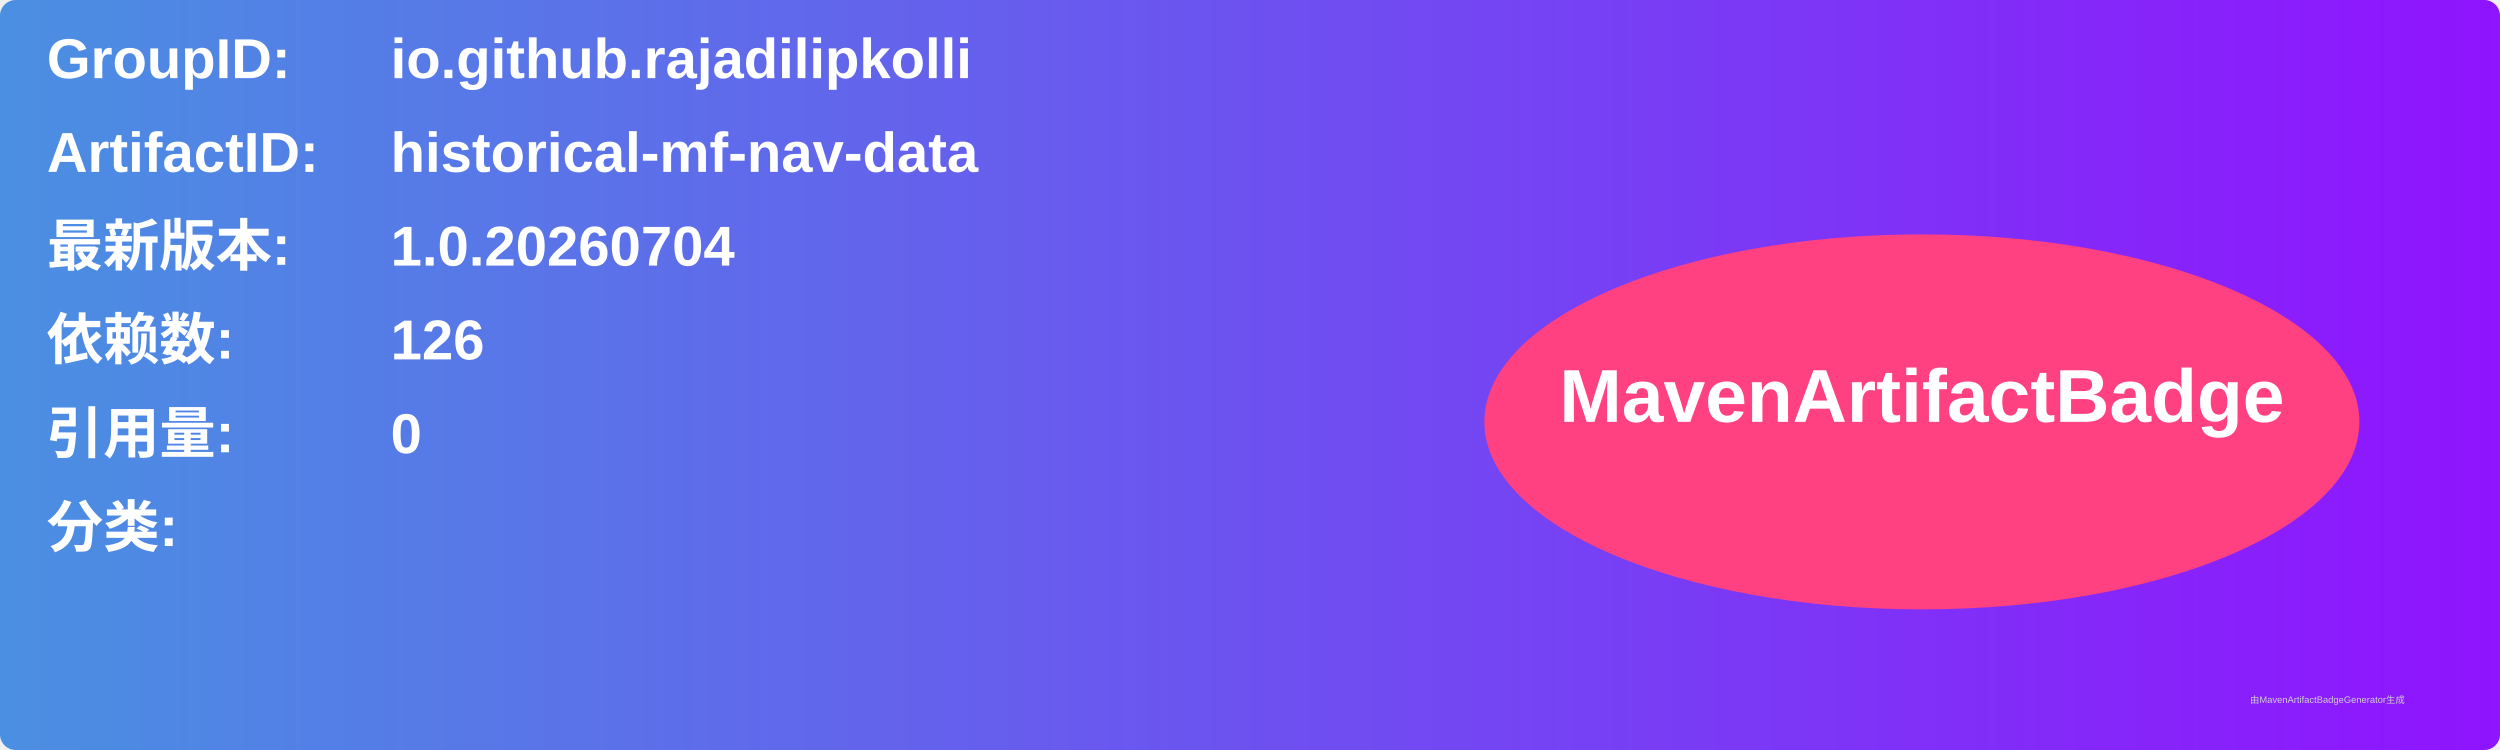
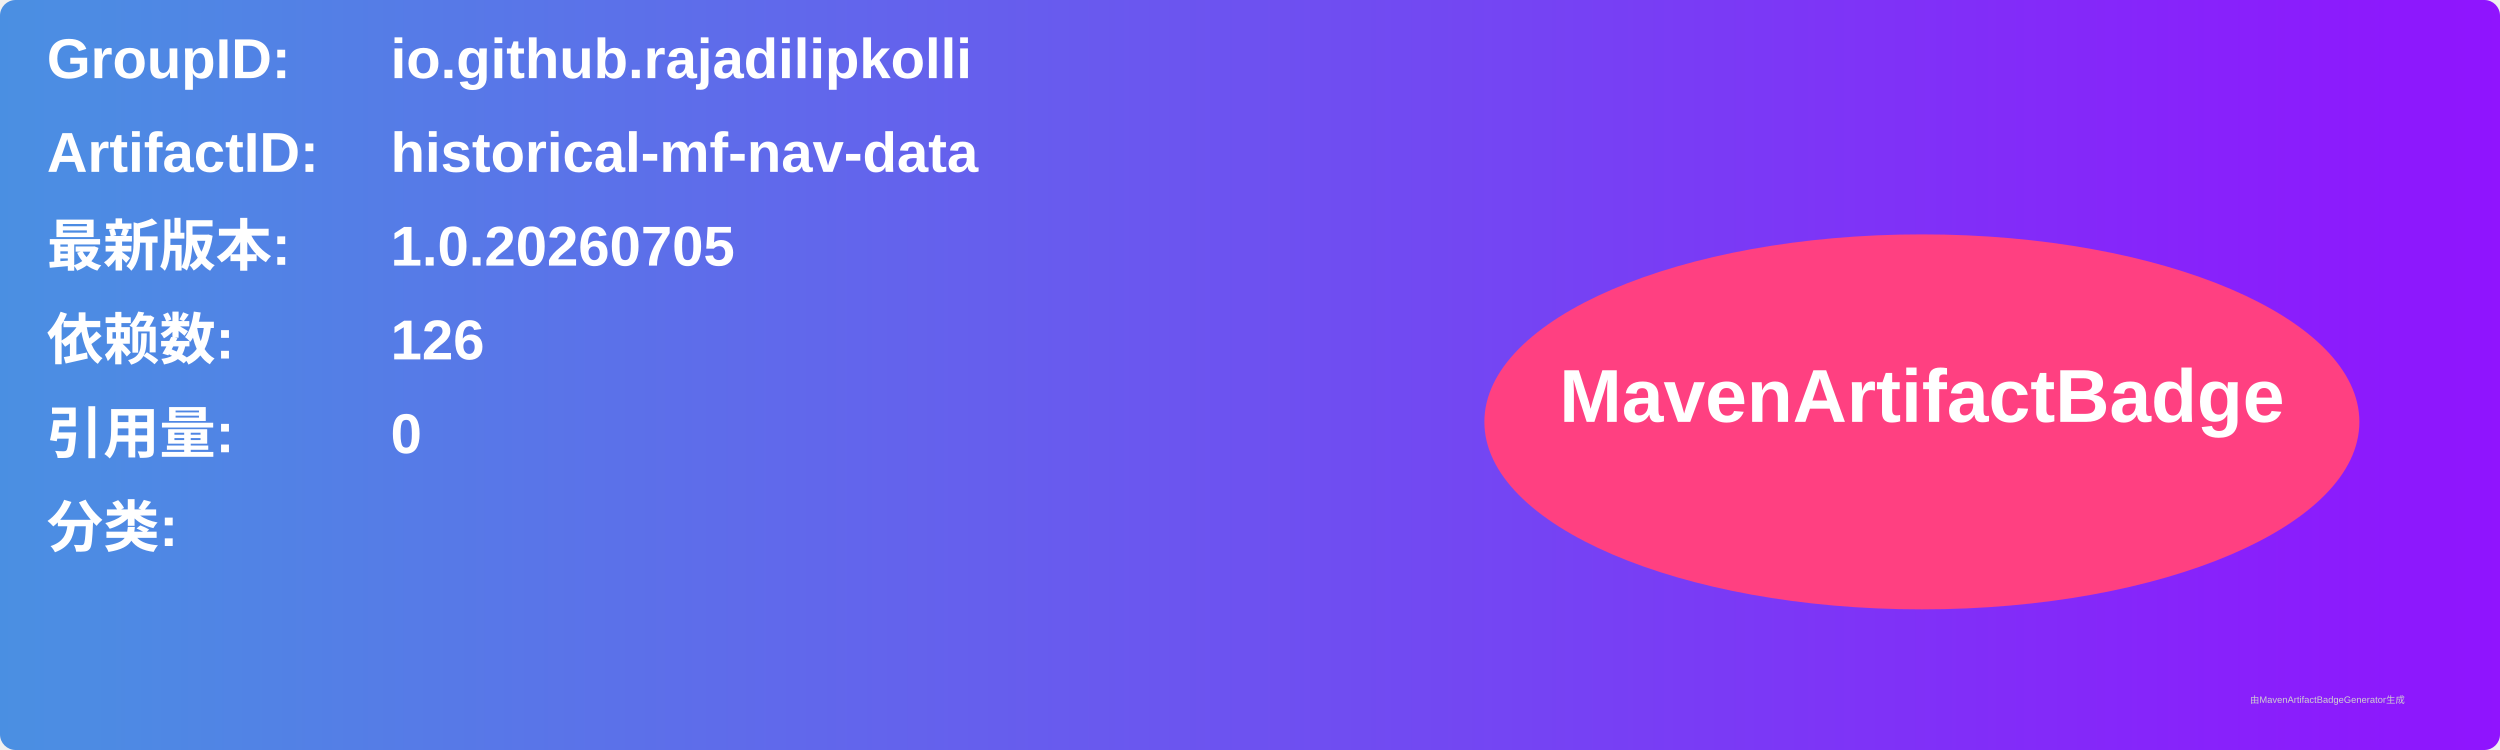
<svg xmlns="http://www.w3.org/2000/svg" width="800" height="240" viewBox="0 0 800 240">
  <linearGradient id="grad" x1="0%" y1="0%" x2="100%" y2="0%">
    <stop offset="0%" stop-color="#4a90e2" />
    <stop offset="100%" stop-color="#9013fe" />
  </linearGradient>
  <rect width="100%" height="100%" rx="5" ry="5" fill="url(#grad)" />
  <g transform="translate(15, 15)">
    <text x="0" y="10" font-family="Arial" font-size="18" fill="white" font-weight="bold" width="260">GroupID:</text>
    <text x="110" y="10" font-family="Arial" font-size="18" fill="white" font-weight="bold" width="460">io.github.rajadilipkolli</text>
    <text x="0" y="40" font-family="Arial" font-size="18" fill="white" font-weight="bold" width="260">ArtifactID:</text>
    <text x="110" y="40" font-family="Arial" font-size="18" fill="white" font-weight="bold" width="460">historical-mf-nav-data</text>
    <text x="0" y="70" font-family="Arial" font-size="18" fill="white" font-weight="bold">最新版本:</text>
    <text x="110" y="70" font-family="Arial" font-size="18" fill="white" font-weight="bold">
-       <tspan font-weight="bold">1.0.20260704</tspan>
+       <tspan font-weight="bold">1.0.20260705</tspan>
    </text>
    <text x="0" y="100" font-family="Arial" font-size="18" fill="white" font-weight="bold">依赖数: </text>
    <text x="110" y="100" font-family="Arial" font-size="18" fill="white">
      <tspan font-weight="bold">126</tspan>
    </text>
    <text x="0" y="130" font-family="Arial" font-size="18" fill="white" font-weight="bold">引用量: </text>
    <text x="110" y="130" font-family="Arial" font-size="18" fill="white">
      <tspan font-weight="bold">0</tspan>
    </text>
    <text x="0" y="160" font-family="Arial" font-size="18" fill="white" font-weight="bold">分类:</text>
    <text x="10" y="190" font-family="Arial" font-size="10" fill="white">
      <tspan font-weight="bold" />
    </text>
    <ellipse cx="600" cy="120" rx="140" ry="60" fill="#ff4081" />
    <text x="600" y="120" text-anchor="middle" font-family="Arial" font-size="24" fill="white" font-weight="bold">MavenArtifactBadge</text>
  </g>
  <text x="720" y="225" font-family="Arial" font-size="3" fill="#d0d0d0">由MavenArtifactBadgeGenerator生成</text>
</svg>
